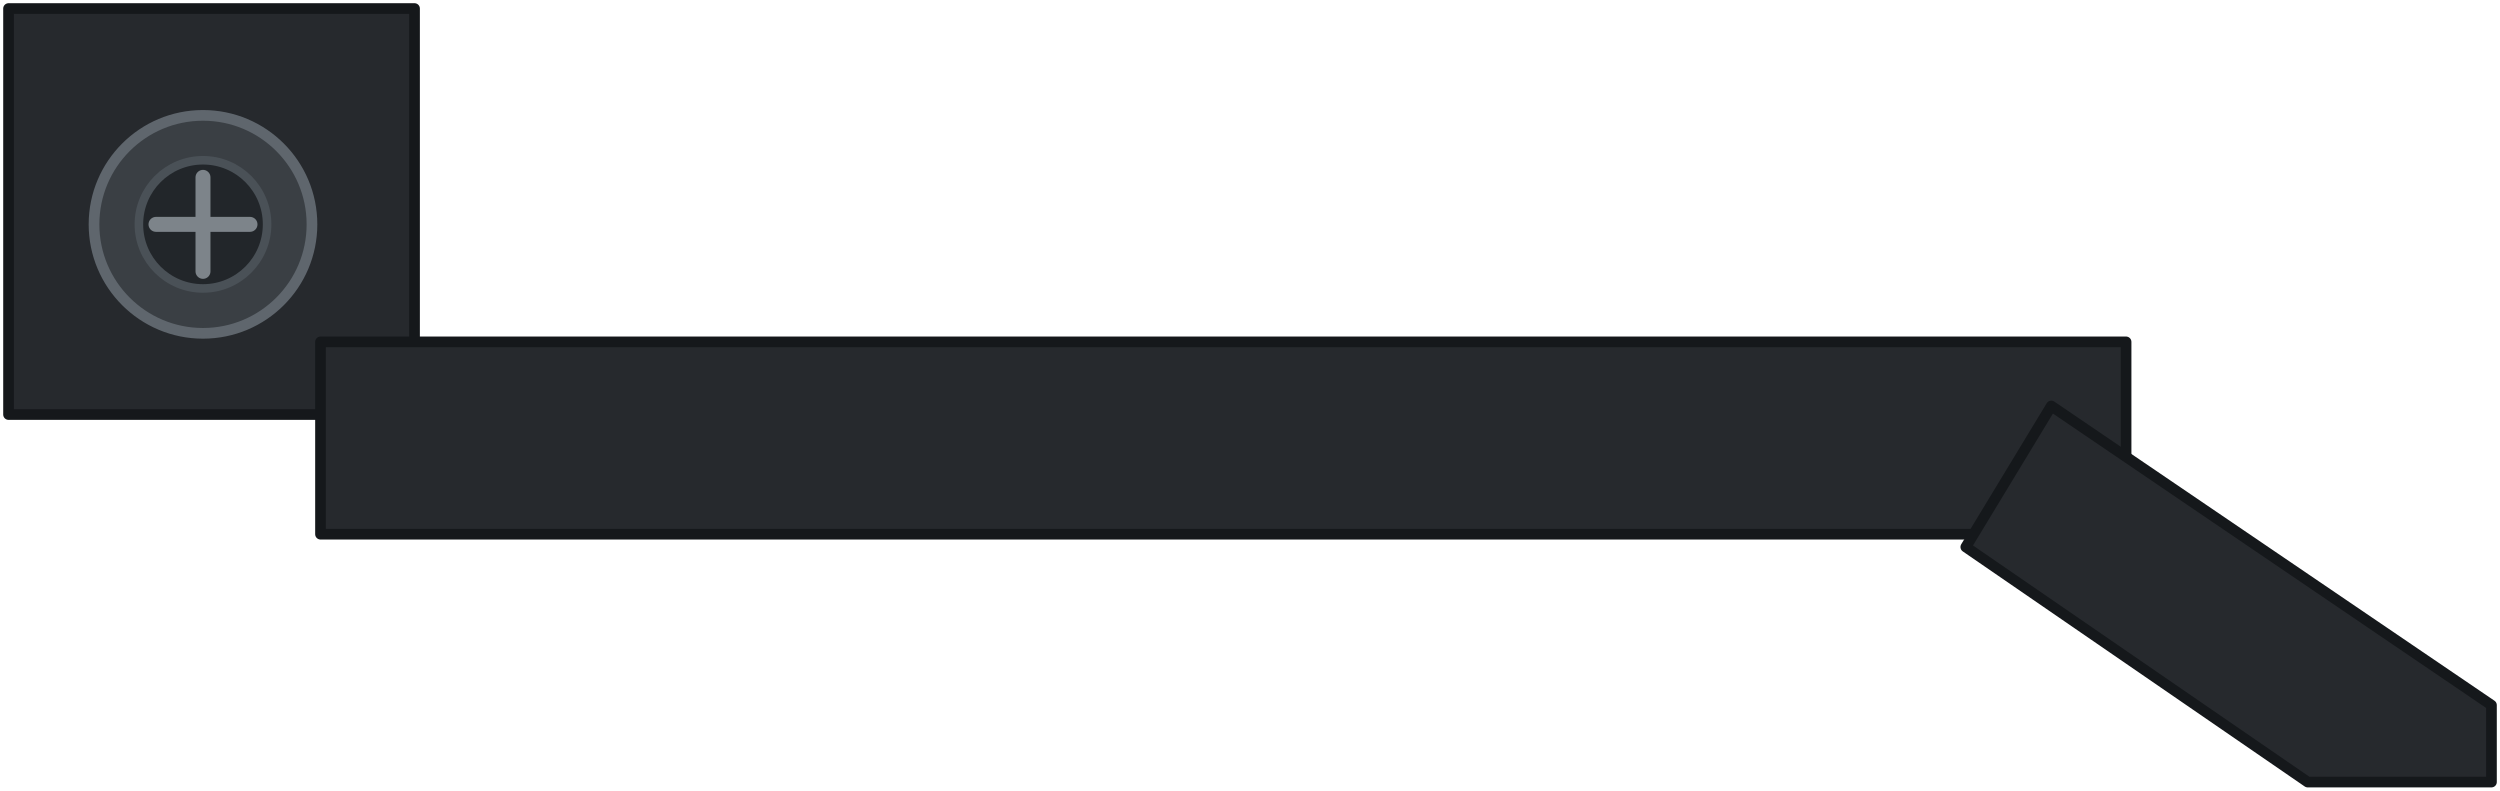
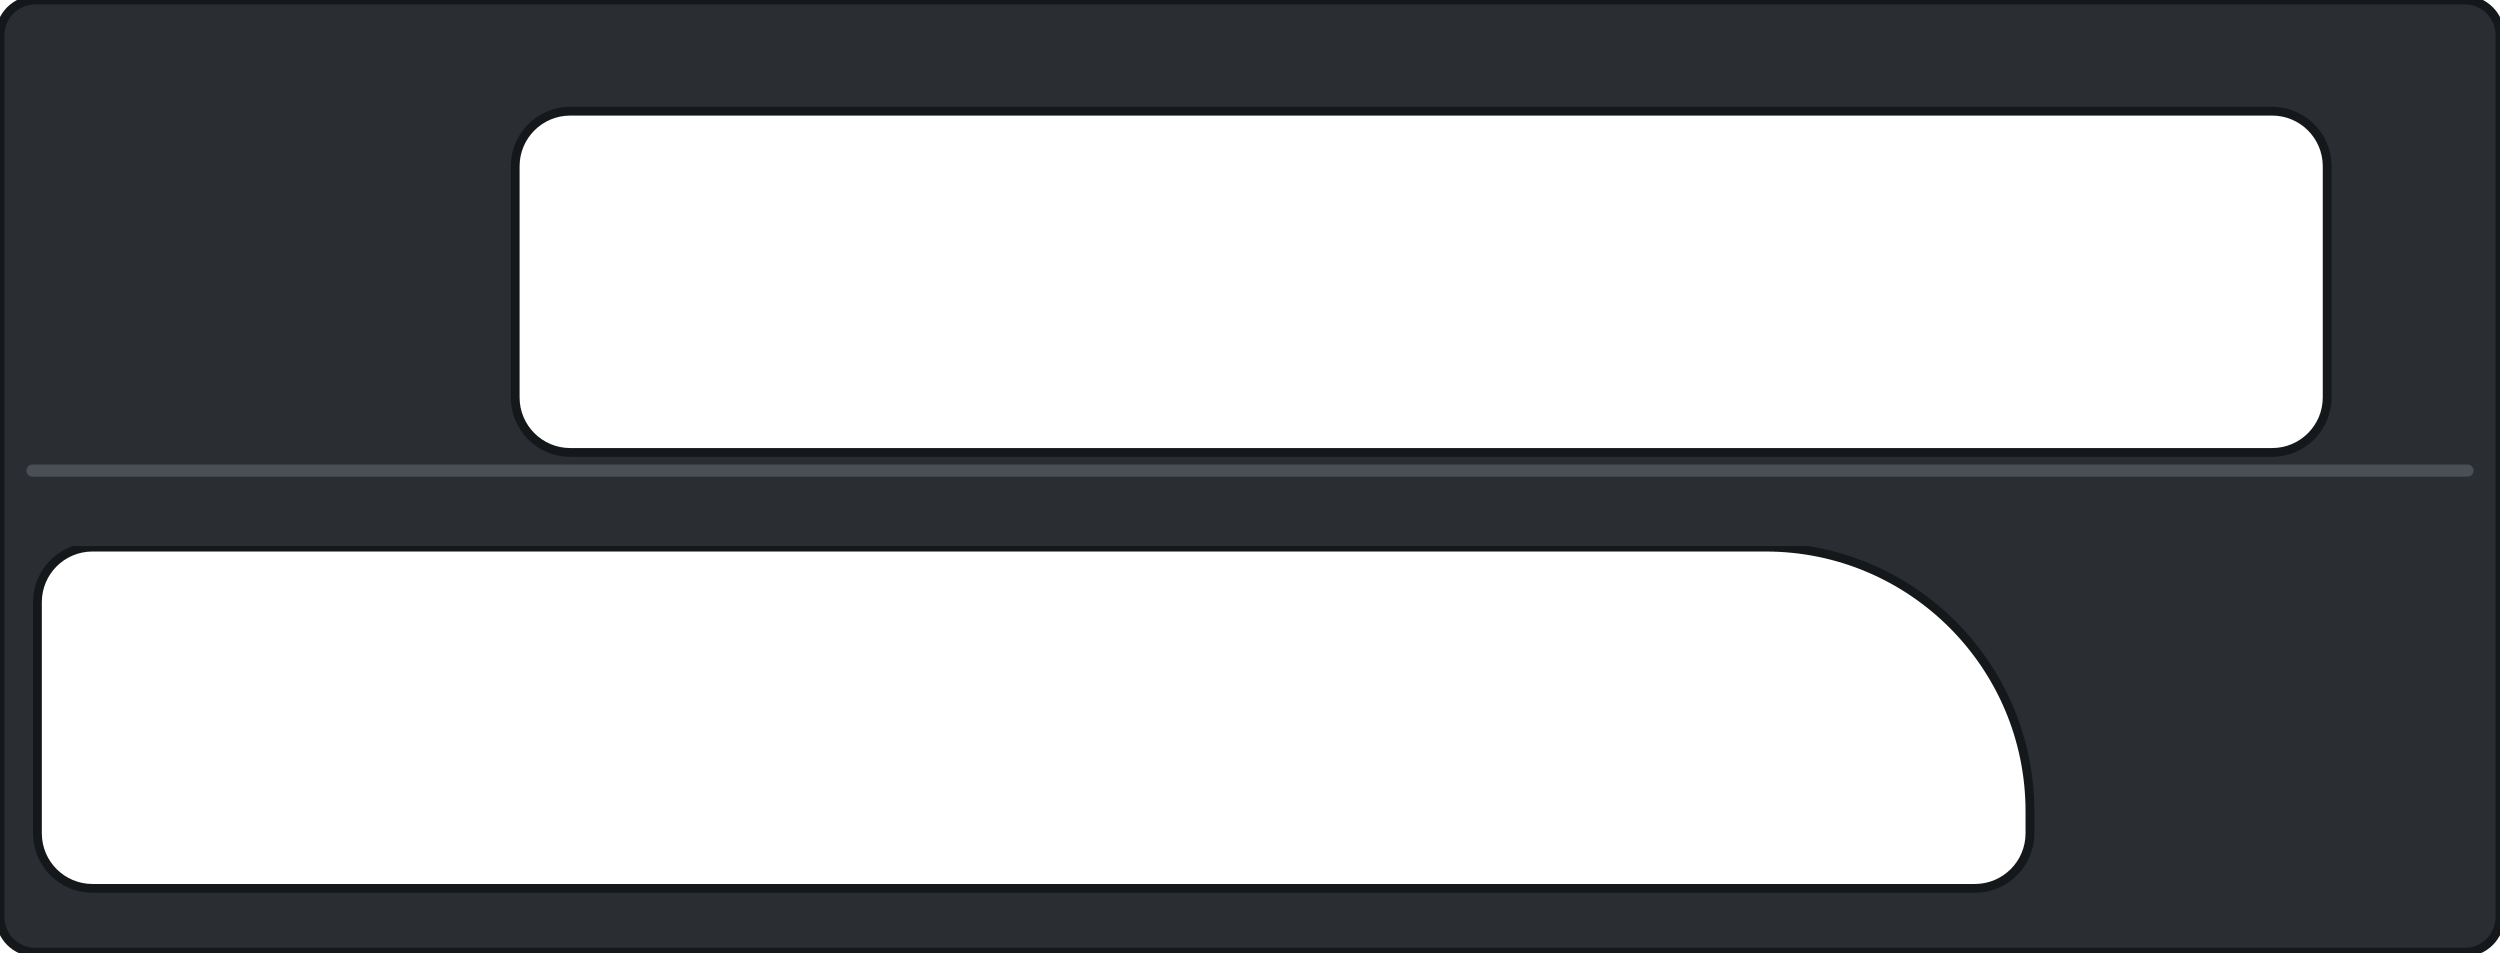
- <svg xmlns="http://www.w3.org/2000/svg" width="117mm" height="37mm" viewBox="0 0 117 37">
-   <g fill="#26292d" stroke="#15181b" stroke-width="0.5" stroke-linejoin="round">
-     <path d="M0.4 0.4 H19.4 V19.4 H0.4 Z" rx="1" />
-     <path d="M15.0 16.0 H99.5 V25.0 H15.0 Z" />
-     <path d="M96.0 19.0 L116.6 33.0 V36.6 H108.0 L92.0 25.6 Z" />
-   </g>
-   <g id="screw">
-     <circle cx="9.5" cy="10.5" r="5.1" fill="#3a3f44" stroke="#5f666d" stroke-width="0.5" />
-     <circle cx="9.5" cy="10.5" r="3.0" fill="#22262a" stroke="#4a5157" stroke-width="0.4" />
-     <path d="M9.5 8.3 V12.7 M7.3 10.5 H11.7" stroke="#7d848a" stroke-width="0.7" stroke-linecap="round" />
+ <svg xmlns="http://www.w3.org/2000/svg" width="113.55mm" height="43.25mm" viewBox="0 0 113.55 43.25">
+   <path id="frame" fill-rule="evenodd" fill="#2a2d31" stroke="#15181b" stroke-width="0.4" d="M1.60 0.00 H111.95 A1.60 1.60 0 0 1 113.55 1.60 V41.65 A1.60 1.60 0 0 1 111.95 43.25 H1.60 A1.60 1.60 0 0 1 0.00 41.65 V1.60 A1.60 1.60 0 0 1 1.60 0.00 Z M25.90 5.05 H103.20 A2.50 2.50 0 0 1 105.70 7.55 V18.05 A2.50 2.50 0 0 1 103.20 20.55 H25.90 A2.50 2.50 0 0 1 23.40 18.05 V7.55 A2.50 2.50 0 0 1 25.90 5.05 Z M4.20 24.85 H80.20 A12.00 12.00 0 0 1 92.20 36.85 V37.85 A2.50 2.50 0 0 1 89.70 40.35 H4.20 A2.50 2.50 0 0 1 1.70 37.85 V27.35 A2.50 2.50 0 0 1 4.20 24.85 Z" />
+   <g id="rail">
+     <rect x="0.4" y="20.85" width="112.75" height="3.95" rx="0.5" fill="#2a2d31" />
+     <rect x="1.2" y="21.10" width="111.15" height="0.55" rx="0.27" fill="#4a4f55" />
  </g>
</svg>
